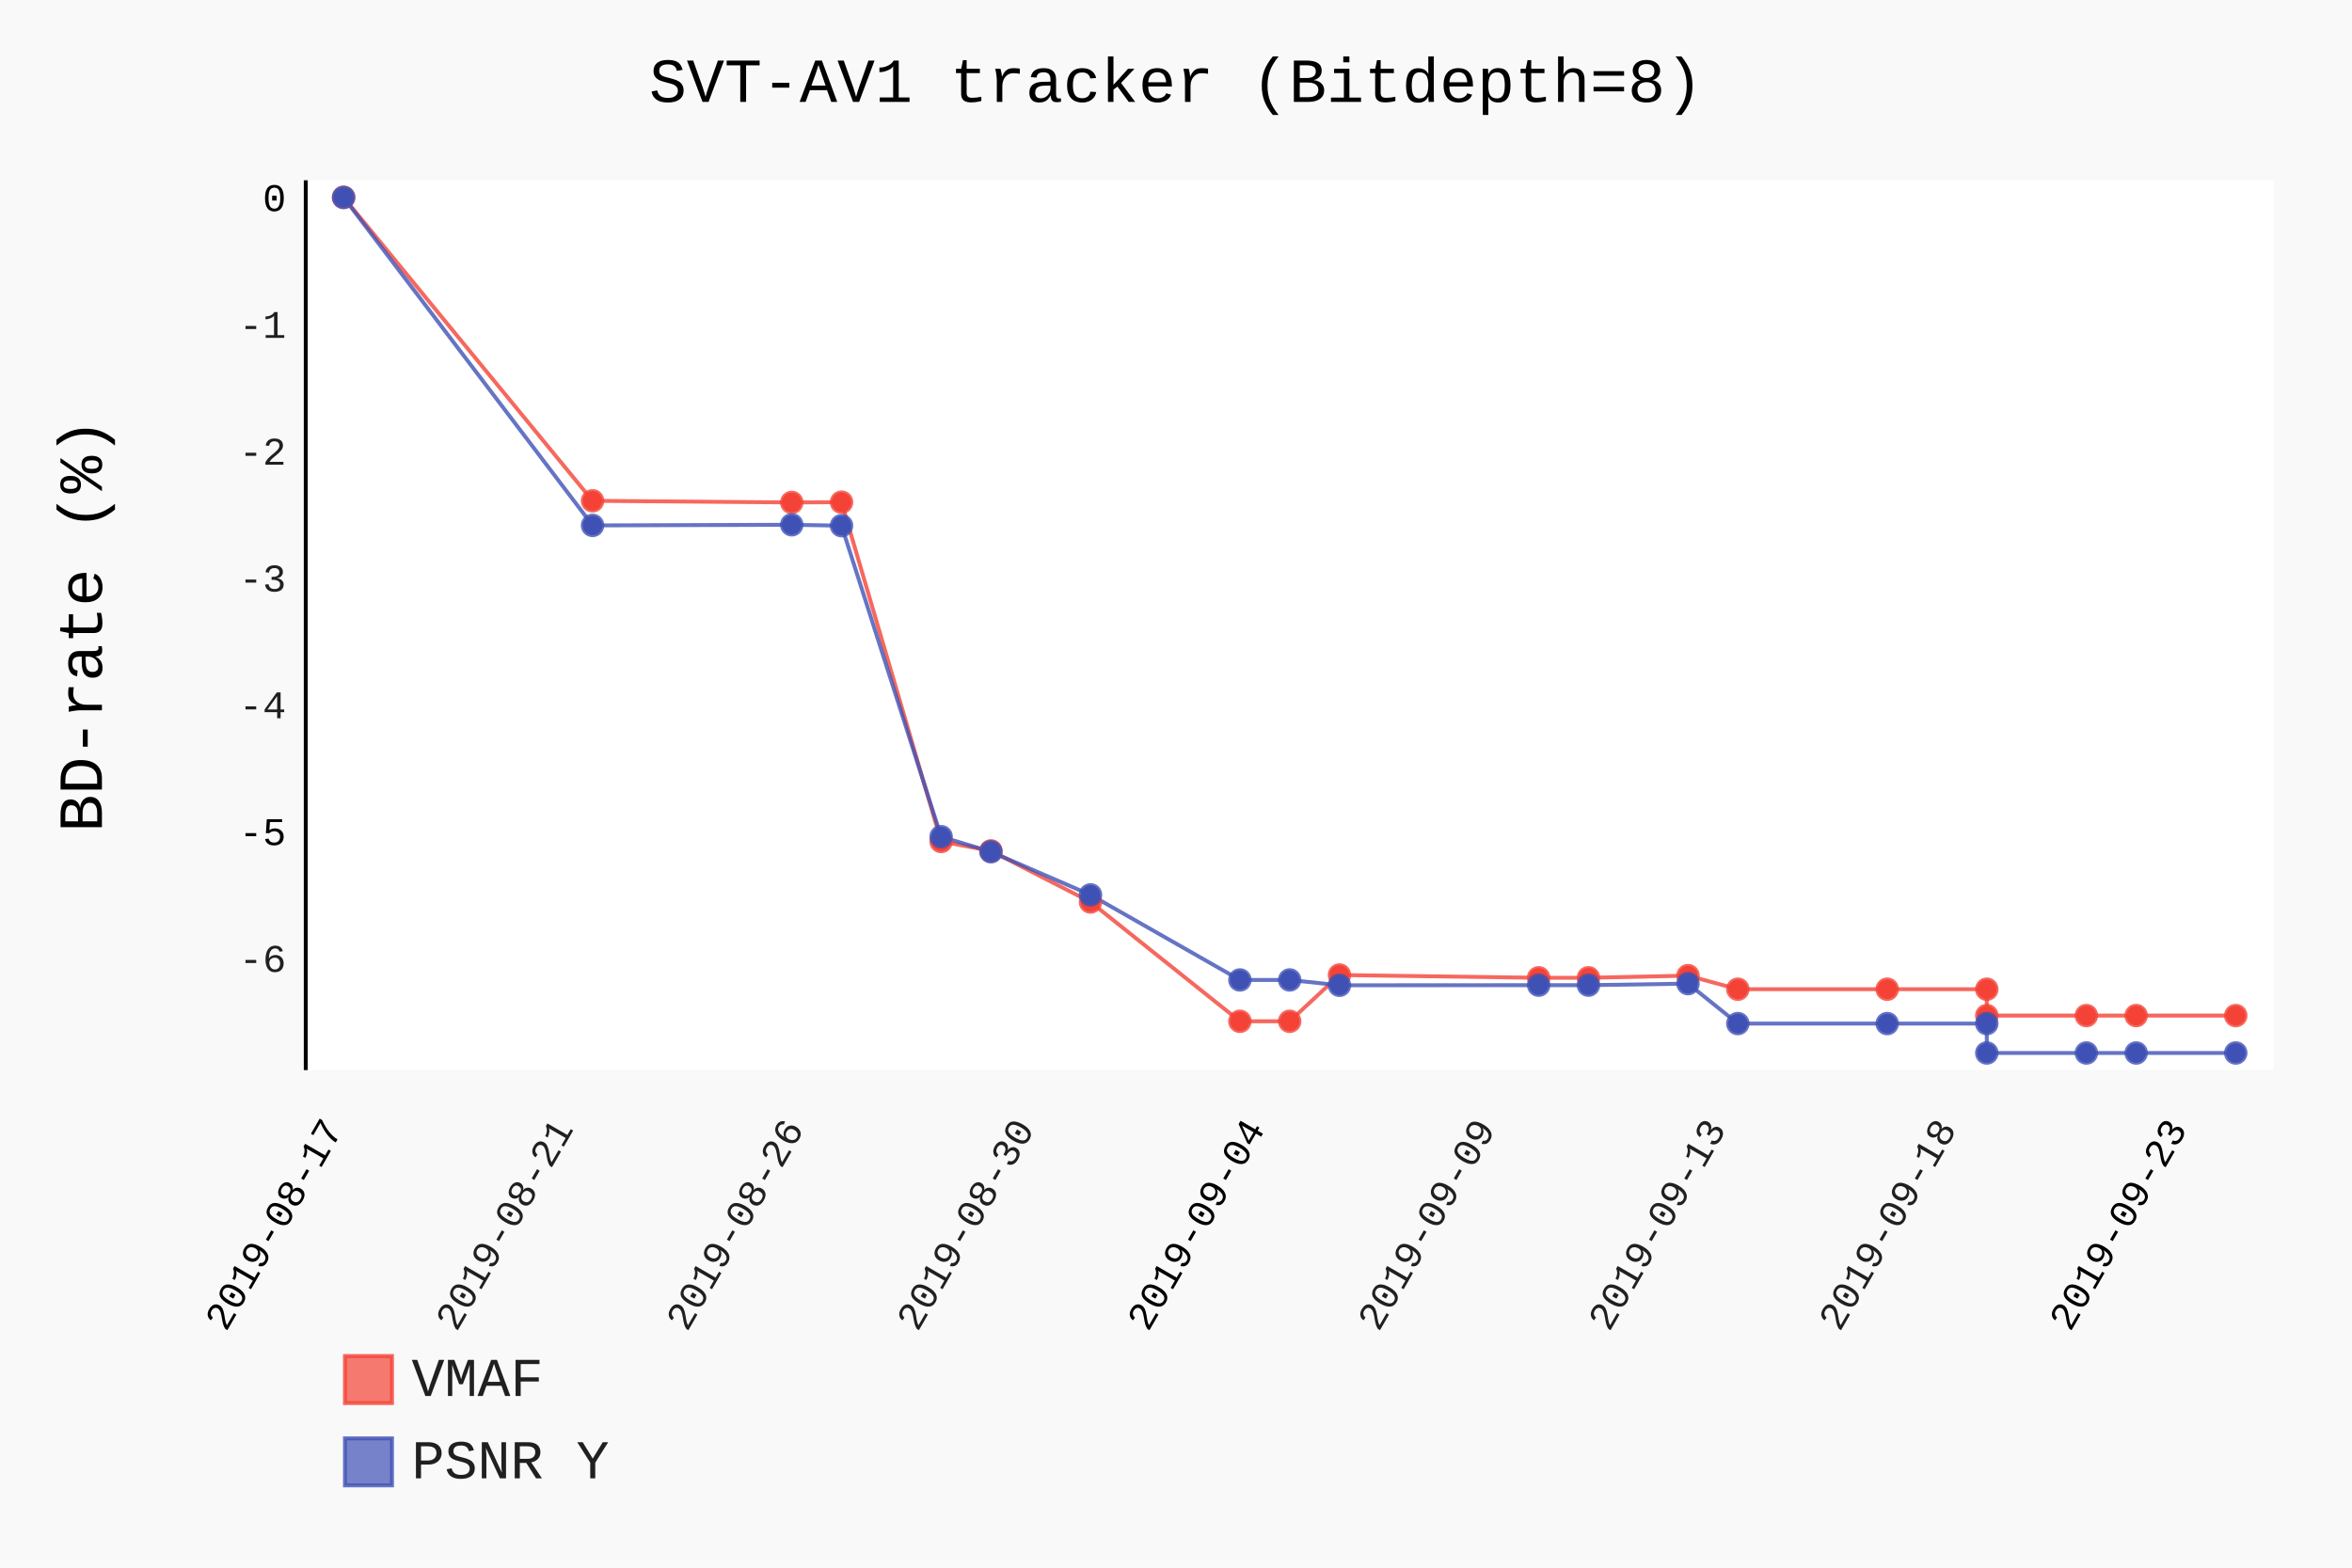
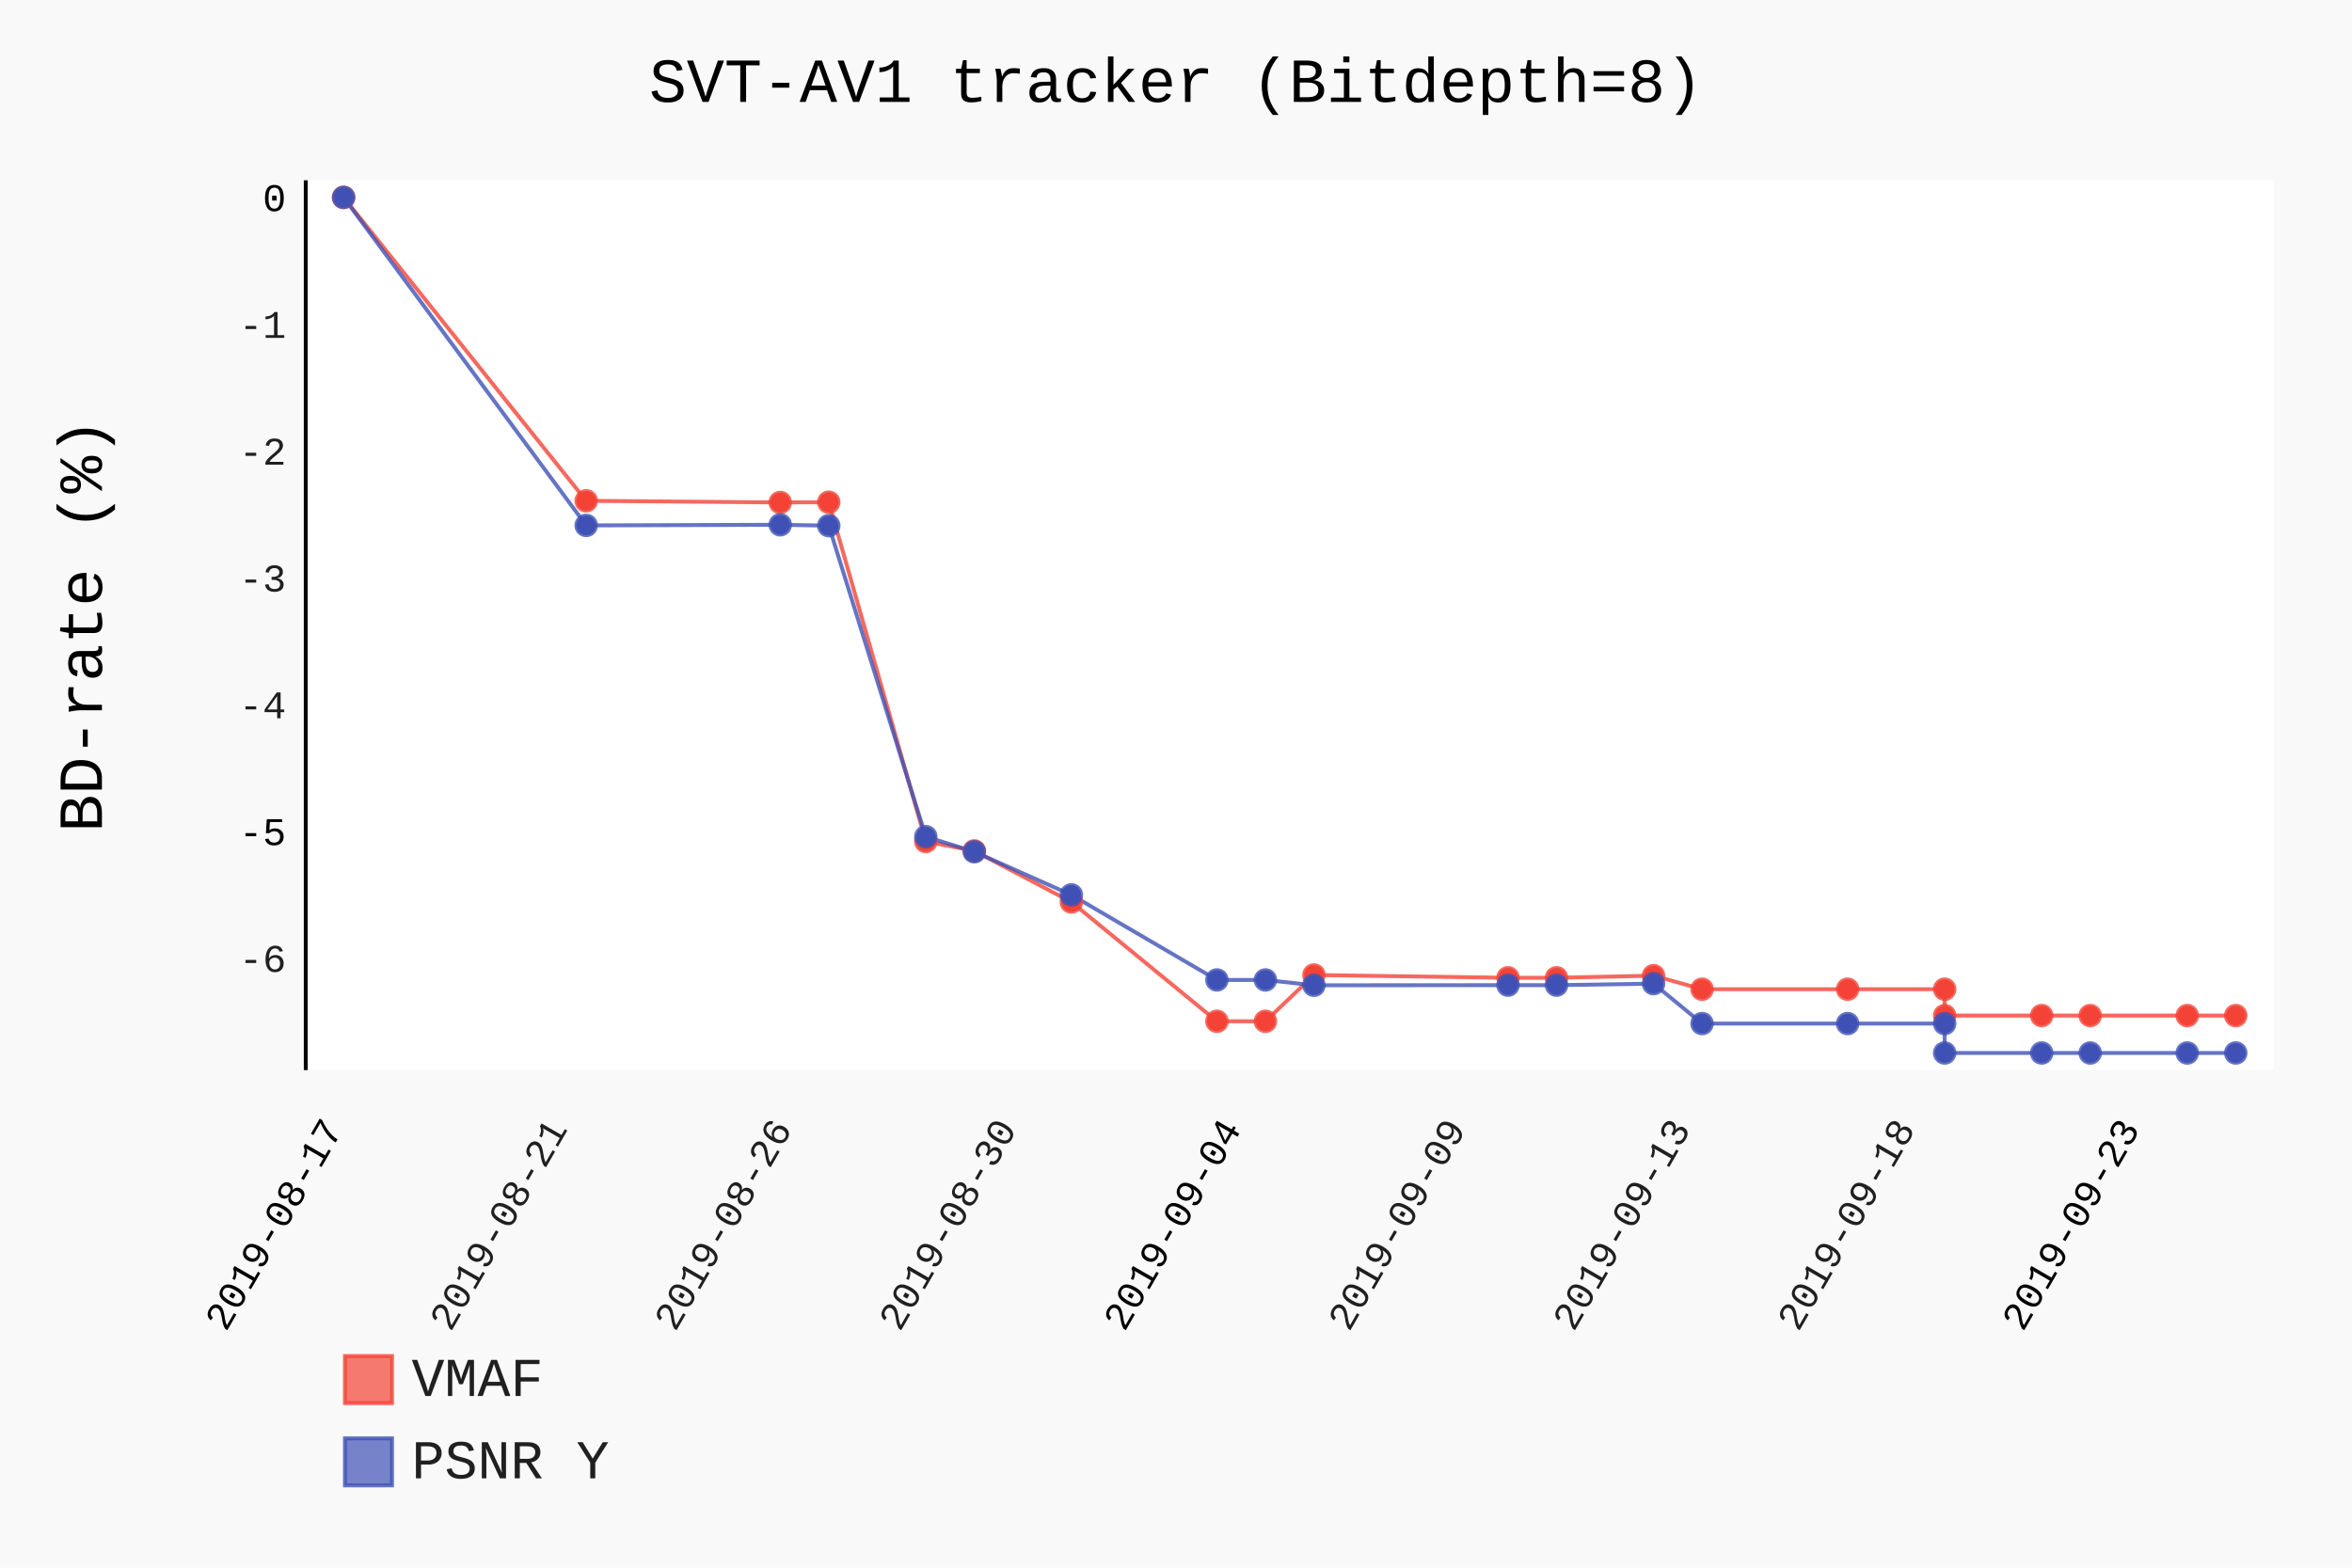
- <svg xmlns="http://www.w3.org/2000/svg" class="pygal-chart" id="chart-528b9c6d-940f-4150-ab39-f7315c13726b" viewBox="0 0 600 400">
+ <svg xmlns="http://www.w3.org/2000/svg" class="pygal-chart" id="chart-dcd20160-2375-483c-9ed3-109b246449cb" viewBox="0 0 600 400">
  <defs>
-     <style type="text/css">#chart-528b9c6d-940f-4150-ab39-f7315c13726b{-webkit-user-select:none;-webkit-font-smoothing:antialiased;font-family:Consolas,"Liberation Mono",Menlo,Courier,monospace}#chart-528b9c6d-940f-4150-ab39-f7315c13726b .title{font-family:Consolas,"Liberation Mono",Menlo,Courier,monospace;font-size:16px}#chart-528b9c6d-940f-4150-ab39-f7315c13726b .legends .legend text{font-family:Consolas,"Liberation Mono",Menlo,Courier,monospace;font-size:14px}#chart-528b9c6d-940f-4150-ab39-f7315c13726b .axis text{font-family:Consolas,"Liberation Mono",Menlo,Courier,monospace;font-size:10px}#chart-528b9c6d-940f-4150-ab39-f7315c13726b .axis text.major{font-family:Consolas,"Liberation Mono",Menlo,Courier,monospace;font-size:10px}#chart-528b9c6d-940f-4150-ab39-f7315c13726b .text-overlay text.value{font-family:Consolas,"Liberation Mono",Menlo,Courier,monospace;font-size:16px}#chart-528b9c6d-940f-4150-ab39-f7315c13726b .text-overlay text.label{font-family:Consolas,"Liberation Mono",Menlo,Courier,monospace;font-size:10px}#chart-528b9c6d-940f-4150-ab39-f7315c13726b .tooltip{font-family:Consolas,"Liberation Mono",Menlo,Courier,monospace;font-size:14px}#chart-528b9c6d-940f-4150-ab39-f7315c13726b text.no_data{font-family:Consolas,"Liberation Mono",Menlo,Courier,monospace;font-size:64px}
- #chart-528b9c6d-940f-4150-ab39-f7315c13726b{background-color:rgba(249,249,249,1)}#chart-528b9c6d-940f-4150-ab39-f7315c13726b path,#chart-528b9c6d-940f-4150-ab39-f7315c13726b line,#chart-528b9c6d-940f-4150-ab39-f7315c13726b rect,#chart-528b9c6d-940f-4150-ab39-f7315c13726b circle{-webkit-transition:150ms;-moz-transition:150ms;transition:150ms}#chart-528b9c6d-940f-4150-ab39-f7315c13726b .graph &gt; .background{fill:rgba(249,249,249,1)}#chart-528b9c6d-940f-4150-ab39-f7315c13726b .plot &gt; .background{fill:rgba(255,255,255,1)}#chart-528b9c6d-940f-4150-ab39-f7315c13726b .graph{fill:rgba(0,0,0,.87)}#chart-528b9c6d-940f-4150-ab39-f7315c13726b text.no_data{fill:rgba(0,0,0,1)}#chart-528b9c6d-940f-4150-ab39-f7315c13726b .title{fill:rgba(0,0,0,1)}#chart-528b9c6d-940f-4150-ab39-f7315c13726b .legends .legend text{fill:rgba(0,0,0,.87)}#chart-528b9c6d-940f-4150-ab39-f7315c13726b .legends .legend:hover text{fill:rgba(0,0,0,1)}#chart-528b9c6d-940f-4150-ab39-f7315c13726b .axis .line{stroke:rgba(0,0,0,1)}#chart-528b9c6d-940f-4150-ab39-f7315c13726b .axis .guide.line{stroke:rgba(0,0,0,.54)}#chart-528b9c6d-940f-4150-ab39-f7315c13726b .axis .major.line{stroke:rgba(0,0,0,.87)}#chart-528b9c6d-940f-4150-ab39-f7315c13726b .axis text.major{fill:rgba(0,0,0,1)}#chart-528b9c6d-940f-4150-ab39-f7315c13726b .axis.y .guides:hover .guide.line,#chart-528b9c6d-940f-4150-ab39-f7315c13726b .line-graph .axis.x .guides:hover .guide.line,#chart-528b9c6d-940f-4150-ab39-f7315c13726b .stackedline-graph .axis.x .guides:hover .guide.line,#chart-528b9c6d-940f-4150-ab39-f7315c13726b .xy-graph .axis.x .guides:hover .guide.line{stroke:rgba(0,0,0,1)}#chart-528b9c6d-940f-4150-ab39-f7315c13726b .axis .guides:hover text{fill:rgba(0,0,0,1)}#chart-528b9c6d-940f-4150-ab39-f7315c13726b .reactive{fill-opacity:.7;stroke-opacity:.8}#chart-528b9c6d-940f-4150-ab39-f7315c13726b .ci{stroke:rgba(0,0,0,.87)}#chart-528b9c6d-940f-4150-ab39-f7315c13726b .reactive.active,#chart-528b9c6d-940f-4150-ab39-f7315c13726b .active .reactive{fill-opacity:.8;stroke-opacity:.9;stroke-width:4}#chart-528b9c6d-940f-4150-ab39-f7315c13726b .ci .reactive.active{stroke-width:1.5}#chart-528b9c6d-940f-4150-ab39-f7315c13726b .series text{fill:rgba(0,0,0,1)}#chart-528b9c6d-940f-4150-ab39-f7315c13726b .tooltip rect{fill:rgba(255,255,255,1);stroke:rgba(0,0,0,1);-webkit-transition:opacity 150ms;-moz-transition:opacity 150ms;transition:opacity 150ms}#chart-528b9c6d-940f-4150-ab39-f7315c13726b .tooltip .label{fill:rgba(0,0,0,.87)}#chart-528b9c6d-940f-4150-ab39-f7315c13726b .tooltip .label{fill:rgba(0,0,0,.87)}#chart-528b9c6d-940f-4150-ab39-f7315c13726b .tooltip .legend{font-size:.8em;fill:rgba(0,0,0,.54)}#chart-528b9c6d-940f-4150-ab39-f7315c13726b .tooltip .x_label{font-size:.6em;fill:rgba(0,0,0,1)}#chart-528b9c6d-940f-4150-ab39-f7315c13726b .tooltip .xlink{font-size:.5em;text-decoration:underline}#chart-528b9c6d-940f-4150-ab39-f7315c13726b .tooltip .value{font-size:1.5em}#chart-528b9c6d-940f-4150-ab39-f7315c13726b .bound{font-size:.5em}#chart-528b9c6d-940f-4150-ab39-f7315c13726b .max-value{font-size:.75em;fill:rgba(0,0,0,.54)}#chart-528b9c6d-940f-4150-ab39-f7315c13726b .map-element{fill:rgba(255,255,255,1);stroke:rgba(0,0,0,.54) !important}#chart-528b9c6d-940f-4150-ab39-f7315c13726b .map-element .reactive{fill-opacity:inherit;stroke-opacity:inherit}#chart-528b9c6d-940f-4150-ab39-f7315c13726b .color-0,#chart-528b9c6d-940f-4150-ab39-f7315c13726b .color-0 a:visited{stroke:#F44336;fill:#F44336}#chart-528b9c6d-940f-4150-ab39-f7315c13726b .color-1,#chart-528b9c6d-940f-4150-ab39-f7315c13726b .color-1 a:visited{stroke:#3F51B5;fill:#3F51B5}#chart-528b9c6d-940f-4150-ab39-f7315c13726b .text-overlay .color-0 text{fill:black}#chart-528b9c6d-940f-4150-ab39-f7315c13726b .text-overlay .color-1 text{fill:black}
- #chart-528b9c6d-940f-4150-ab39-f7315c13726b text.no_data{text-anchor:middle}#chart-528b9c6d-940f-4150-ab39-f7315c13726b .guide.line{fill:none}#chart-528b9c6d-940f-4150-ab39-f7315c13726b .centered{text-anchor:middle}#chart-528b9c6d-940f-4150-ab39-f7315c13726b .title{text-anchor:middle}#chart-528b9c6d-940f-4150-ab39-f7315c13726b .legends .legend text{fill-opacity:1}#chart-528b9c6d-940f-4150-ab39-f7315c13726b .axis.x text{text-anchor:middle}#chart-528b9c6d-940f-4150-ab39-f7315c13726b .axis.x:not(.web) text[transform]{text-anchor:start}#chart-528b9c6d-940f-4150-ab39-f7315c13726b .axis.x:not(.web) text[transform].backwards{text-anchor:end}#chart-528b9c6d-940f-4150-ab39-f7315c13726b .axis.y text{text-anchor:end}#chart-528b9c6d-940f-4150-ab39-f7315c13726b .axis.y text[transform].backwards{text-anchor:start}#chart-528b9c6d-940f-4150-ab39-f7315c13726b .axis.y2 text{text-anchor:start}#chart-528b9c6d-940f-4150-ab39-f7315c13726b .axis.y2 text[transform].backwards{text-anchor:end}#chart-528b9c6d-940f-4150-ab39-f7315c13726b .axis .guide.line{stroke-dasharray:4,4}#chart-528b9c6d-940f-4150-ab39-f7315c13726b .axis .major.guide.line{stroke-dasharray:6,6}#chart-528b9c6d-940f-4150-ab39-f7315c13726b .horizontal .axis.y .guide.line,#chart-528b9c6d-940f-4150-ab39-f7315c13726b .horizontal .axis.y2 .guide.line,#chart-528b9c6d-940f-4150-ab39-f7315c13726b .vertical .axis.x .guide.line{opacity:0}#chart-528b9c6d-940f-4150-ab39-f7315c13726b .horizontal .axis.always_show .guide.line,#chart-528b9c6d-940f-4150-ab39-f7315c13726b .vertical .axis.always_show .guide.line{opacity:1 !important}#chart-528b9c6d-940f-4150-ab39-f7315c13726b .axis.y .guides:hover .guide.line,#chart-528b9c6d-940f-4150-ab39-f7315c13726b .axis.y2 .guides:hover .guide.line,#chart-528b9c6d-940f-4150-ab39-f7315c13726b .axis.x .guides:hover .guide.line{opacity:1}#chart-528b9c6d-940f-4150-ab39-f7315c13726b .axis .guides:hover text{opacity:1}#chart-528b9c6d-940f-4150-ab39-f7315c13726b .nofill{fill:none}#chart-528b9c6d-940f-4150-ab39-f7315c13726b .subtle-fill{fill-opacity:.2}#chart-528b9c6d-940f-4150-ab39-f7315c13726b .dot{stroke-width:1px;fill-opacity:1}#chart-528b9c6d-940f-4150-ab39-f7315c13726b .dot.active{stroke-width:5px}#chart-528b9c6d-940f-4150-ab39-f7315c13726b .dot.negative{fill:transparent}#chart-528b9c6d-940f-4150-ab39-f7315c13726b text,#chart-528b9c6d-940f-4150-ab39-f7315c13726b tspan{stroke:none !important}#chart-528b9c6d-940f-4150-ab39-f7315c13726b .series text.active{opacity:1}#chart-528b9c6d-940f-4150-ab39-f7315c13726b .tooltip rect{fill-opacity:.95;stroke-width:.5}#chart-528b9c6d-940f-4150-ab39-f7315c13726b .tooltip text{fill-opacity:1}#chart-528b9c6d-940f-4150-ab39-f7315c13726b .showable{visibility:hidden}#chart-528b9c6d-940f-4150-ab39-f7315c13726b .showable.shown{visibility:visible}#chart-528b9c6d-940f-4150-ab39-f7315c13726b .gauge-background{fill:rgba(229,229,229,1);stroke:none}#chart-528b9c6d-940f-4150-ab39-f7315c13726b .bg-lines{stroke:rgba(249,249,249,1);stroke-width:2px}</style>
+     <style type="text/css">#chart-dcd20160-2375-483c-9ed3-109b246449cb{-webkit-user-select:none;-webkit-font-smoothing:antialiased;font-family:Consolas,"Liberation Mono",Menlo,Courier,monospace}#chart-dcd20160-2375-483c-9ed3-109b246449cb .title{font-family:Consolas,"Liberation Mono",Menlo,Courier,monospace;font-size:16px}#chart-dcd20160-2375-483c-9ed3-109b246449cb .legends .legend text{font-family:Consolas,"Liberation Mono",Menlo,Courier,monospace;font-size:14px}#chart-dcd20160-2375-483c-9ed3-109b246449cb .axis text{font-family:Consolas,"Liberation Mono",Menlo,Courier,monospace;font-size:10px}#chart-dcd20160-2375-483c-9ed3-109b246449cb .axis text.major{font-family:Consolas,"Liberation Mono",Menlo,Courier,monospace;font-size:10px}#chart-dcd20160-2375-483c-9ed3-109b246449cb .text-overlay text.value{font-family:Consolas,"Liberation Mono",Menlo,Courier,monospace;font-size:16px}#chart-dcd20160-2375-483c-9ed3-109b246449cb .text-overlay text.label{font-family:Consolas,"Liberation Mono",Menlo,Courier,monospace;font-size:10px}#chart-dcd20160-2375-483c-9ed3-109b246449cb .tooltip{font-family:Consolas,"Liberation Mono",Menlo,Courier,monospace;font-size:14px}#chart-dcd20160-2375-483c-9ed3-109b246449cb text.no_data{font-family:Consolas,"Liberation Mono",Menlo,Courier,monospace;font-size:64px}
+ #chart-dcd20160-2375-483c-9ed3-109b246449cb{background-color:rgba(249,249,249,1)}#chart-dcd20160-2375-483c-9ed3-109b246449cb path,#chart-dcd20160-2375-483c-9ed3-109b246449cb line,#chart-dcd20160-2375-483c-9ed3-109b246449cb rect,#chart-dcd20160-2375-483c-9ed3-109b246449cb circle{-webkit-transition:150ms;-moz-transition:150ms;transition:150ms}#chart-dcd20160-2375-483c-9ed3-109b246449cb .graph &gt; .background{fill:rgba(249,249,249,1)}#chart-dcd20160-2375-483c-9ed3-109b246449cb .plot &gt; .background{fill:rgba(255,255,255,1)}#chart-dcd20160-2375-483c-9ed3-109b246449cb .graph{fill:rgba(0,0,0,.87)}#chart-dcd20160-2375-483c-9ed3-109b246449cb text.no_data{fill:rgba(0,0,0,1)}#chart-dcd20160-2375-483c-9ed3-109b246449cb .title{fill:rgba(0,0,0,1)}#chart-dcd20160-2375-483c-9ed3-109b246449cb .legends .legend text{fill:rgba(0,0,0,.87)}#chart-dcd20160-2375-483c-9ed3-109b246449cb .legends .legend:hover text{fill:rgba(0,0,0,1)}#chart-dcd20160-2375-483c-9ed3-109b246449cb .axis .line{stroke:rgba(0,0,0,1)}#chart-dcd20160-2375-483c-9ed3-109b246449cb .axis .guide.line{stroke:rgba(0,0,0,.54)}#chart-dcd20160-2375-483c-9ed3-109b246449cb .axis .major.line{stroke:rgba(0,0,0,.87)}#chart-dcd20160-2375-483c-9ed3-109b246449cb .axis text.major{fill:rgba(0,0,0,1)}#chart-dcd20160-2375-483c-9ed3-109b246449cb .axis.y .guides:hover .guide.line,#chart-dcd20160-2375-483c-9ed3-109b246449cb .line-graph .axis.x .guides:hover .guide.line,#chart-dcd20160-2375-483c-9ed3-109b246449cb .stackedline-graph .axis.x .guides:hover .guide.line,#chart-dcd20160-2375-483c-9ed3-109b246449cb .xy-graph .axis.x .guides:hover .guide.line{stroke:rgba(0,0,0,1)}#chart-dcd20160-2375-483c-9ed3-109b246449cb .axis .guides:hover text{fill:rgba(0,0,0,1)}#chart-dcd20160-2375-483c-9ed3-109b246449cb .reactive{fill-opacity:.7;stroke-opacity:.8}#chart-dcd20160-2375-483c-9ed3-109b246449cb .ci{stroke:rgba(0,0,0,.87)}#chart-dcd20160-2375-483c-9ed3-109b246449cb .reactive.active,#chart-dcd20160-2375-483c-9ed3-109b246449cb .active .reactive{fill-opacity:.8;stroke-opacity:.9;stroke-width:4}#chart-dcd20160-2375-483c-9ed3-109b246449cb .ci .reactive.active{stroke-width:1.5}#chart-dcd20160-2375-483c-9ed3-109b246449cb .series text{fill:rgba(0,0,0,1)}#chart-dcd20160-2375-483c-9ed3-109b246449cb .tooltip rect{fill:rgba(255,255,255,1);stroke:rgba(0,0,0,1);-webkit-transition:opacity 150ms;-moz-transition:opacity 150ms;transition:opacity 150ms}#chart-dcd20160-2375-483c-9ed3-109b246449cb .tooltip .label{fill:rgba(0,0,0,.87)}#chart-dcd20160-2375-483c-9ed3-109b246449cb .tooltip .label{fill:rgba(0,0,0,.87)}#chart-dcd20160-2375-483c-9ed3-109b246449cb .tooltip .legend{font-size:.8em;fill:rgba(0,0,0,.54)}#chart-dcd20160-2375-483c-9ed3-109b246449cb .tooltip .x_label{font-size:.6em;fill:rgba(0,0,0,1)}#chart-dcd20160-2375-483c-9ed3-109b246449cb .tooltip .xlink{font-size:.5em;text-decoration:underline}#chart-dcd20160-2375-483c-9ed3-109b246449cb .tooltip .value{font-size:1.5em}#chart-dcd20160-2375-483c-9ed3-109b246449cb .bound{font-size:.5em}#chart-dcd20160-2375-483c-9ed3-109b246449cb .max-value{font-size:.75em;fill:rgba(0,0,0,.54)}#chart-dcd20160-2375-483c-9ed3-109b246449cb .map-element{fill:rgba(255,255,255,1);stroke:rgba(0,0,0,.54) !important}#chart-dcd20160-2375-483c-9ed3-109b246449cb .map-element .reactive{fill-opacity:inherit;stroke-opacity:inherit}#chart-dcd20160-2375-483c-9ed3-109b246449cb .color-0,#chart-dcd20160-2375-483c-9ed3-109b246449cb .color-0 a:visited{stroke:#F44336;fill:#F44336}#chart-dcd20160-2375-483c-9ed3-109b246449cb .color-1,#chart-dcd20160-2375-483c-9ed3-109b246449cb .color-1 a:visited{stroke:#3F51B5;fill:#3F51B5}#chart-dcd20160-2375-483c-9ed3-109b246449cb .text-overlay .color-0 text{fill:black}#chart-dcd20160-2375-483c-9ed3-109b246449cb .text-overlay .color-1 text{fill:black}
+ #chart-dcd20160-2375-483c-9ed3-109b246449cb text.no_data{text-anchor:middle}#chart-dcd20160-2375-483c-9ed3-109b246449cb .guide.line{fill:none}#chart-dcd20160-2375-483c-9ed3-109b246449cb .centered{text-anchor:middle}#chart-dcd20160-2375-483c-9ed3-109b246449cb .title{text-anchor:middle}#chart-dcd20160-2375-483c-9ed3-109b246449cb .legends .legend text{fill-opacity:1}#chart-dcd20160-2375-483c-9ed3-109b246449cb .axis.x text{text-anchor:middle}#chart-dcd20160-2375-483c-9ed3-109b246449cb .axis.x:not(.web) text[transform]{text-anchor:start}#chart-dcd20160-2375-483c-9ed3-109b246449cb .axis.x:not(.web) text[transform].backwards{text-anchor:end}#chart-dcd20160-2375-483c-9ed3-109b246449cb .axis.y text{text-anchor:end}#chart-dcd20160-2375-483c-9ed3-109b246449cb .axis.y text[transform].backwards{text-anchor:start}#chart-dcd20160-2375-483c-9ed3-109b246449cb .axis.y2 text{text-anchor:start}#chart-dcd20160-2375-483c-9ed3-109b246449cb .axis.y2 text[transform].backwards{text-anchor:end}#chart-dcd20160-2375-483c-9ed3-109b246449cb .axis .guide.line{stroke-dasharray:4,4}#chart-dcd20160-2375-483c-9ed3-109b246449cb .axis .major.guide.line{stroke-dasharray:6,6}#chart-dcd20160-2375-483c-9ed3-109b246449cb .horizontal .axis.y .guide.line,#chart-dcd20160-2375-483c-9ed3-109b246449cb .horizontal .axis.y2 .guide.line,#chart-dcd20160-2375-483c-9ed3-109b246449cb .vertical .axis.x .guide.line{opacity:0}#chart-dcd20160-2375-483c-9ed3-109b246449cb .horizontal .axis.always_show .guide.line,#chart-dcd20160-2375-483c-9ed3-109b246449cb .vertical .axis.always_show .guide.line{opacity:1 !important}#chart-dcd20160-2375-483c-9ed3-109b246449cb .axis.y .guides:hover .guide.line,#chart-dcd20160-2375-483c-9ed3-109b246449cb .axis.y2 .guides:hover .guide.line,#chart-dcd20160-2375-483c-9ed3-109b246449cb .axis.x .guides:hover .guide.line{opacity:1}#chart-dcd20160-2375-483c-9ed3-109b246449cb .axis .guides:hover text{opacity:1}#chart-dcd20160-2375-483c-9ed3-109b246449cb .nofill{fill:none}#chart-dcd20160-2375-483c-9ed3-109b246449cb .subtle-fill{fill-opacity:.2}#chart-dcd20160-2375-483c-9ed3-109b246449cb .dot{stroke-width:1px;fill-opacity:1}#chart-dcd20160-2375-483c-9ed3-109b246449cb .dot.active{stroke-width:5px}#chart-dcd20160-2375-483c-9ed3-109b246449cb .dot.negative{fill:transparent}#chart-dcd20160-2375-483c-9ed3-109b246449cb text,#chart-dcd20160-2375-483c-9ed3-109b246449cb tspan{stroke:none !important}#chart-dcd20160-2375-483c-9ed3-109b246449cb .series text.active{opacity:1}#chart-dcd20160-2375-483c-9ed3-109b246449cb .tooltip rect{fill-opacity:.95;stroke-width:.5}#chart-dcd20160-2375-483c-9ed3-109b246449cb .tooltip text{fill-opacity:1}#chart-dcd20160-2375-483c-9ed3-109b246449cb .showable{visibility:hidden}#chart-dcd20160-2375-483c-9ed3-109b246449cb .showable.shown{visibility:visible}#chart-dcd20160-2375-483c-9ed3-109b246449cb .gauge-background{fill:rgba(229,229,229,1);stroke:none}#chart-dcd20160-2375-483c-9ed3-109b246449cb .bg-lines{stroke:rgba(249,249,249,1);stroke-width:2px}</style>
  </defs>
  <g class="graph datetimeline-graph vertical">
    <rect class="background" height="400" width="600" x="0" y="0" />
    <g class="plot" transform="translate(78, 46)">
      <rect class="background" height="227.038" width="502.0" x="0" y="0" />
      <g class="axis y">
        <g class="guides">
          <text class="" x="-5" y="201.974">-6</text>
        </g>
        <g class="guides">
          <text class="major" x="-5" y="169.622">-5</text>
        </g>
        <g class="guides">
          <text class="" x="-5" y="137.271">-4</text>
        </g>
        <g class="guides">
          <text class="" x="-5" y="104.92">-3</text>
        </g>
        <g class="guides">
          <text class="" x="-5" y="72.569">-2</text>
        </g>
        <g class="guides">
          <text class="" x="-5" y="40.217">-1</text>
        </g>
        <g class="guides">
          <text class="major" x="-5" y="7.866">0</text>
        </g>
      </g>
      <g class="axis x">
        <path class="line" d="M0 0 v227.038" />
        <g class="guides">
          <path class="major guide line" d="M9.654 0 v227.038" />
          <text class="major backwards" transform="rotate(300 9.653846 242.0385)" x="9.654" y="242.038">2019-08-17</text>
        </g>
        <g class="guides">
-           <path class="guide line" d="M68.461 0 v227.038" />
-           <text class="backwards" transform="rotate(300 68.46139 242.0385)" x="68.461" y="242.038">2019-08-21</text>
-         </g>
-         <g class="guides">
-           <path class="guide line" d="M127.269 0 v227.038" />
-           <text class="backwards" transform="rotate(300 127.2689 242.0385)" x="127.269" y="242.038">2019-08-26</text>
-         </g>
-         <g class="guides">
-           <path class="guide line" d="M186.076 0 v227.038" />
-           <text class="backwards" transform="rotate(300 186.0765 242.0385)" x="186.076" y="242.038">2019-08-30</text>
-         </g>
-         <g class="guides">
-           <path class="major guide line" d="M244.884 0 v227.038" />
-           <text class="major backwards" transform="rotate(300 244.884 242.0385)" x="244.884" y="242.038">2019-09-04</text>
-         </g>
-         <g class="guides">
-           <path class="guide line" d="M303.692 0 v227.038" />
-           <text class="backwards" transform="rotate(300 303.6916 242.0385)" x="303.692" y="242.038">2019-09-09</text>
-         </g>
-         <g class="guides">
-           <path class="guide line" d="M362.499 0 v227.038" />
-           <text class="backwards" transform="rotate(300 362.4991 242.0385)" x="362.499" y="242.038">2019-09-13</text>
-         </g>
-         <g class="guides">
-           <path class="guide line" d="M421.307 0 v227.038" />
-           <text class="backwards" transform="rotate(300 421.3066 242.0385)" x="421.307" y="242.038">2019-09-18</text>
-         </g>
-         <g class="guides">
-           <path class="major guide line" d="M480.114 0 v227.038" />
-           <text class="major backwards" transform="rotate(300 480.1142 242.0385)" x="480.114" y="242.038">2019-09-23</text>
+           <path class="guide line" d="M66.954 0 v227.038" />
+           <text class="backwards" transform="rotate(300 66.9535 242.0385)" x="66.954" y="242.038">2019-08-21</text>
+         </g>
+         <g class="guides">
+           <path class="guide line" d="M124.253 0 v227.038" />
+           <text class="backwards" transform="rotate(300 124.2532 242.0385)" x="124.253" y="242.038">2019-08-26</text>
+         </g>
+         <g class="guides">
+           <path class="guide line" d="M181.553 0 v227.038" />
+           <text class="backwards" transform="rotate(300 181.5528 242.0385)" x="181.553" y="242.038">2019-08-30</text>
+         </g>
+         <g class="guides">
+           <path class="major guide line" d="M238.852 0 v227.038" />
+           <text class="major backwards" transform="rotate(300 238.8525 242.0385)" x="238.852" y="242.038">2019-09-04</text>
+         </g>
+         <g class="guides">
+           <path class="guide line" d="M296.152 0 v227.038" />
+           <text class="backwards" transform="rotate(300 296.1521 242.0385)" x="296.152" y="242.038">2019-09-09</text>
+         </g>
+         <g class="guides">
+           <path class="guide line" d="M353.452 0 v227.038" />
+           <text class="backwards" transform="rotate(300 353.4518 242.0385)" x="353.452" y="242.038">2019-09-13</text>
+         </g>
+         <g class="guides">
+           <path class="guide line" d="M410.751 0 v227.038" />
+           <text class="backwards" transform="rotate(300 410.7514 242.0385)" x="410.751" y="242.038">2019-09-18</text>
+         </g>
+         <g class="guides">
+           <path class="major guide line" d="M468.051 0 v227.038" />
+           <text class="major backwards" transform="rotate(300 468.0511 242.0385)" x="468.051" y="242.038">2019-09-23</text>
        </g>
      </g>
      <g class="series serie-0 color-0">
-         <path class="line reactive nofill" d="M9.654 4.366 L73.166 81.783 123.976 82.203 136.678 82.139 162.083 168.71 174.785 171.104 200.19 184.142 238.298 214.585 251 214.585 263.702 202.776 314.512 203.488 327.215 203.488 352.619 202.938 365.322 206.4 403.429 206.4 428.834 206.4 428.834 213.129 454.239 213.129 466.941 213.129 492.346 213.129" />
+         <path class="line reactive nofill" d="M9.654 4.366 L71.537 81.783 121.044 82.203 133.421 82.139 158.175 168.71 170.551 171.104 195.305 184.142 232.435 214.585 244.812 214.585 257.188 202.776 306.695 203.488 319.072 203.488 343.825 202.938 356.202 206.4 393.332 206.4 418.086 206.4 418.086 213.129 442.839 213.129 455.216 213.129 479.969 213.129 492.346 213.129" />
      </g>
      <g class="series serie-1 color-1">
-         <path class="line reactive nofill" d="M9.654 4.366 L73.166 88.059 123.976 87.897 136.678 88.124 162.083 167.481 174.785 171.331 200.19 182.33 238.298 204.038 251 204.038 263.702 205.397 314.512 205.364 327.215 205.364 352.619 204.976 365.322 215.167 403.429 215.167 428.834 215.167 428.834 222.672 454.239 222.672 466.941 222.672 492.346 222.672" />
+         <path class="line reactive nofill" d="M9.654 4.366 L71.537 88.059 121.044 87.897 133.421 88.124 158.175 167.481 170.551 171.331 195.305 182.33 232.435 204.038 244.812 204.038 257.188 205.397 306.695 205.364 319.072 205.364 343.825 204.976 356.202 215.167 393.332 215.167 418.086 215.167 418.086 222.672 442.839 222.672 455.216 222.672 479.969 222.672 492.346 222.672" />
      </g>
    </g>
    <g class="titles">
      <text class="title plot_title" x="300.0" y="26">SVT-AV1 tracker (Bitdepth=8)</text>
      <text class="title" transform="rotate(-90 0 159.5192)" x="0" y="185.519">BD-rate (%)</text>
    </g>
    <g class="plot overlay" transform="translate(78, 46)">
      <g class="series serie-0 color-0">
        <g class="dots">
          <circle class="dot reactive tooltip-trigger" cx="9.654" cy="4.366" r="2.5" />
        </g>
        <g class="dots">
-           <circle class="dot reactive tooltip-trigger" cx="73.166" cy="81.783" r="2.5" />
-         </g>
-         <g class="dots">
-           <circle class="dot reactive tooltip-trigger" cx="123.976" cy="82.203" r="2.5" />
-         </g>
-         <g class="dots">
-           <circle class="dot reactive tooltip-trigger" cx="136.678" cy="82.139" r="2.5" />
-         </g>
-         <g class="dots">
-           <circle class="dot reactive tooltip-trigger" cx="162.083" cy="168.71" r="2.5" />
-         </g>
-         <g class="dots">
-           <circle class="dot reactive tooltip-trigger" cx="174.785" cy="171.104" r="2.5" />
-         </g>
-         <g class="dots">
-           <circle class="dot reactive tooltip-trigger" cx="200.19" cy="184.142" r="2.5" />
-         </g>
-         <g class="dots">
-           <circle class="dot reactive tooltip-trigger" cx="238.298" cy="214.585" r="2.5" />
-         </g>
-         <g class="dots">
-           <circle class="dot reactive tooltip-trigger" cx="251.0" cy="214.585" r="2.5" />
-         </g>
-         <g class="dots">
-           <circle class="dot reactive tooltip-trigger" cx="263.702" cy="202.776" r="2.5" />
-         </g>
-         <g class="dots">
-           <circle class="dot reactive tooltip-trigger" cx="314.512" cy="203.488" r="2.5" />
-         </g>
-         <g class="dots">
-           <circle class="dot reactive tooltip-trigger" cx="327.215" cy="203.488" r="2.5" />
-         </g>
-         <g class="dots">
-           <circle class="dot reactive tooltip-trigger" cx="352.619" cy="202.938" r="2.5" />
-         </g>
-         <g class="dots">
-           <circle class="dot reactive tooltip-trigger" cx="365.322" cy="206.4" r="2.5" />
-         </g>
-         <g class="dots">
-           <circle class="dot reactive tooltip-trigger" cx="403.429" cy="206.4" r="2.5" />
-         </g>
-         <g class="dots">
-           <circle class="dot reactive tooltip-trigger" cx="428.834" cy="206.4" r="2.5" />
-         </g>
-         <g class="dots">
-           <circle class="dot reactive tooltip-trigger" cx="428.834" cy="213.129" r="2.5" />
-         </g>
-         <g class="dots">
-           <circle class="dot reactive tooltip-trigger" cx="454.239" cy="213.129" r="2.5" />
-         </g>
-         <g class="dots">
-           <circle class="dot reactive tooltip-trigger" cx="466.941" cy="213.129" r="2.5" />
+           <circle class="dot reactive tooltip-trigger" cx="71.537" cy="81.783" r="2.5" />
+         </g>
+         <g class="dots">
+           <circle class="dot reactive tooltip-trigger" cx="121.044" cy="82.203" r="2.5" />
+         </g>
+         <g class="dots">
+           <circle class="dot reactive tooltip-trigger" cx="133.421" cy="82.139" r="2.5" />
+         </g>
+         <g class="dots">
+           <circle class="dot reactive tooltip-trigger" cx="158.175" cy="168.71" r="2.5" />
+         </g>
+         <g class="dots">
+           <circle class="dot reactive tooltip-trigger" cx="170.551" cy="171.104" r="2.5" />
+         </g>
+         <g class="dots">
+           <circle class="dot reactive tooltip-trigger" cx="195.305" cy="184.142" r="2.5" />
+         </g>
+         <g class="dots">
+           <circle class="dot reactive tooltip-trigger" cx="232.435" cy="214.585" r="2.5" />
+         </g>
+         <g class="dots">
+           <circle class="dot reactive tooltip-trigger" cx="244.812" cy="214.585" r="2.5" />
+         </g>
+         <g class="dots">
+           <circle class="dot reactive tooltip-trigger" cx="257.188" cy="202.776" r="2.5" />
+         </g>
+         <g class="dots">
+           <circle class="dot reactive tooltip-trigger" cx="306.695" cy="203.488" r="2.5" />
+         </g>
+         <g class="dots">
+           <circle class="dot reactive tooltip-trigger" cx="319.072" cy="203.488" r="2.5" />
+         </g>
+         <g class="dots">
+           <circle class="dot reactive tooltip-trigger" cx="343.825" cy="202.938" r="2.5" />
+         </g>
+         <g class="dots">
+           <circle class="dot reactive tooltip-trigger" cx="356.202" cy="206.4" r="2.5" />
+         </g>
+         <g class="dots">
+           <circle class="dot reactive tooltip-trigger" cx="393.332" cy="206.4" r="2.5" />
+         </g>
+         <g class="dots">
+           <circle class="dot reactive tooltip-trigger" cx="418.086" cy="206.4" r="2.5" />
+         </g>
+         <g class="dots">
+           <circle class="dot reactive tooltip-trigger" cx="418.086" cy="213.129" r="2.5" />
+         </g>
+         <g class="dots">
+           <circle class="dot reactive tooltip-trigger" cx="442.839" cy="213.129" r="2.5" />
+         </g>
+         <g class="dots">
+           <circle class="dot reactive tooltip-trigger" cx="455.216" cy="213.129" r="2.5" />
+         </g>
+         <g class="dots">
+           <circle class="dot reactive tooltip-trigger" cx="479.969" cy="213.129" r="2.5" />
        </g>
        <g class="dots">
          <circle class="dot reactive tooltip-trigger" cx="492.346" cy="213.129" r="2.5" />
        </g>
      </g>
      <g class="series serie-1 color-1">
        <g class="dots">
          <circle class="dot reactive tooltip-trigger" cx="9.654" cy="4.366" r="2.5" />
        </g>
        <g class="dots">
-           <circle class="dot reactive tooltip-trigger" cx="73.166" cy="88.059" r="2.5" />
-         </g>
-         <g class="dots">
-           <circle class="dot reactive tooltip-trigger" cx="123.976" cy="87.897" r="2.5" />
-         </g>
-         <g class="dots">
-           <circle class="dot reactive tooltip-trigger" cx="136.678" cy="88.124" r="2.5" />
-         </g>
-         <g class="dots">
-           <circle class="dot reactive tooltip-trigger" cx="162.083" cy="167.481" r="2.5" />
-         </g>
-         <g class="dots">
-           <circle class="dot reactive tooltip-trigger" cx="174.785" cy="171.331" r="2.5" />
-         </g>
-         <g class="dots">
-           <circle class="dot reactive tooltip-trigger" cx="200.19" cy="182.33" r="2.5" />
-         </g>
-         <g class="dots">
-           <circle class="dot reactive tooltip-trigger" cx="238.298" cy="204.038" r="2.5" />
-         </g>
-         <g class="dots">
-           <circle class="dot reactive tooltip-trigger" cx="251.0" cy="204.038" r="2.5" />
-         </g>
-         <g class="dots">
-           <circle class="dot reactive tooltip-trigger" cx="263.702" cy="205.397" r="2.5" />
-         </g>
-         <g class="dots">
-           <circle class="dot reactive tooltip-trigger" cx="314.512" cy="205.364" r="2.5" />
-         </g>
-         <g class="dots">
-           <circle class="dot reactive tooltip-trigger" cx="327.215" cy="205.364" r="2.5" />
-         </g>
-         <g class="dots">
-           <circle class="dot reactive tooltip-trigger" cx="352.619" cy="204.976" r="2.5" />
-         </g>
-         <g class="dots">
-           <circle class="dot reactive tooltip-trigger" cx="365.322" cy="215.167" r="2.5" />
-         </g>
-         <g class="dots">
-           <circle class="dot reactive tooltip-trigger" cx="403.429" cy="215.167" r="2.5" />
-         </g>
-         <g class="dots">
-           <circle class="dot reactive tooltip-trigger" cx="428.834" cy="215.167" r="2.5" />
-         </g>
-         <g class="dots">
-           <circle class="dot reactive tooltip-trigger" cx="428.834" cy="222.672" r="2.5" />
-         </g>
-         <g class="dots">
-           <circle class="dot reactive tooltip-trigger" cx="454.239" cy="222.672" r="2.5" />
-         </g>
-         <g class="dots">
-           <circle class="dot reactive tooltip-trigger" cx="466.941" cy="222.672" r="2.5" />
+           <circle class="dot reactive tooltip-trigger" cx="71.537" cy="88.059" r="2.5" />
+         </g>
+         <g class="dots">
+           <circle class="dot reactive tooltip-trigger" cx="121.044" cy="87.897" r="2.5" />
+         </g>
+         <g class="dots">
+           <circle class="dot reactive tooltip-trigger" cx="133.421" cy="88.124" r="2.5" />
+         </g>
+         <g class="dots">
+           <circle class="dot reactive tooltip-trigger" cx="158.175" cy="167.481" r="2.5" />
+         </g>
+         <g class="dots">
+           <circle class="dot reactive tooltip-trigger" cx="170.551" cy="171.331" r="2.5" />
+         </g>
+         <g class="dots">
+           <circle class="dot reactive tooltip-trigger" cx="195.305" cy="182.33" r="2.5" />
+         </g>
+         <g class="dots">
+           <circle class="dot reactive tooltip-trigger" cx="232.435" cy="204.038" r="2.5" />
+         </g>
+         <g class="dots">
+           <circle class="dot reactive tooltip-trigger" cx="244.812" cy="204.038" r="2.5" />
+         </g>
+         <g class="dots">
+           <circle class="dot reactive tooltip-trigger" cx="257.188" cy="205.397" r="2.5" />
+         </g>
+         <g class="dots">
+           <circle class="dot reactive tooltip-trigger" cx="306.695" cy="205.364" r="2.5" />
+         </g>
+         <g class="dots">
+           <circle class="dot reactive tooltip-trigger" cx="319.072" cy="205.364" r="2.5" />
+         </g>
+         <g class="dots">
+           <circle class="dot reactive tooltip-trigger" cx="343.825" cy="204.976" r="2.5" />
+         </g>
+         <g class="dots">
+           <circle class="dot reactive tooltip-trigger" cx="356.202" cy="215.167" r="2.5" />
+         </g>
+         <g class="dots">
+           <circle class="dot reactive tooltip-trigger" cx="393.332" cy="215.167" r="2.5" />
+         </g>
+         <g class="dots">
+           <circle class="dot reactive tooltip-trigger" cx="418.086" cy="215.167" r="2.5" />
+         </g>
+         <g class="dots">
+           <circle class="dot reactive tooltip-trigger" cx="418.086" cy="222.672" r="2.5" />
+         </g>
+         <g class="dots">
+           <circle class="dot reactive tooltip-trigger" cx="442.839" cy="222.672" r="2.5" />
+         </g>
+         <g class="dots">
+           <circle class="dot reactive tooltip-trigger" cx="455.216" cy="222.672" r="2.5" />
+         </g>
+         <g class="dots">
+           <circle class="dot reactive tooltip-trigger" cx="479.969" cy="222.672" r="2.5" />
        </g>
        <g class="dots">
          <circle class="dot reactive tooltip-trigger" cx="492.346" cy="222.672" r="2.5" />
        </g>
      </g>
    </g>
    <g class="plot text-overlay" transform="translate(78, 46)">
      <g class="series serie-0 color-0" />
      <g class="series serie-1 color-1" />
    </g>
    <g class="plot tooltip-overlay" transform="translate(78, 46)">
      <g class="tooltip" style="opacity: 0" transform="translate(0 0)">
        <rect class="tooltip-box" height="0" rx="0" ry="0" width="0" />
        <g class="text" />
      </g>
    </g>
    <g class="legends" transform="translate(88, 345)">
      <g class="legend reactive activate-serie" id="activate-serie-0">
        <rect class="color-0 reactive" height="12" width="12" x="0.0" y="1.0" />
        <text x="17.0" y="11.2">VMAF</text>
      </g>
      <g class="legend reactive activate-serie" id="activate-serie-1">
        <rect class="color-1 reactive" height="12" width="12" x="0.0" y="22.0" />
        <text x="17.0" y="32.2">PSNR Y</text>
      </g>
    </g>
  </g>
</svg>
